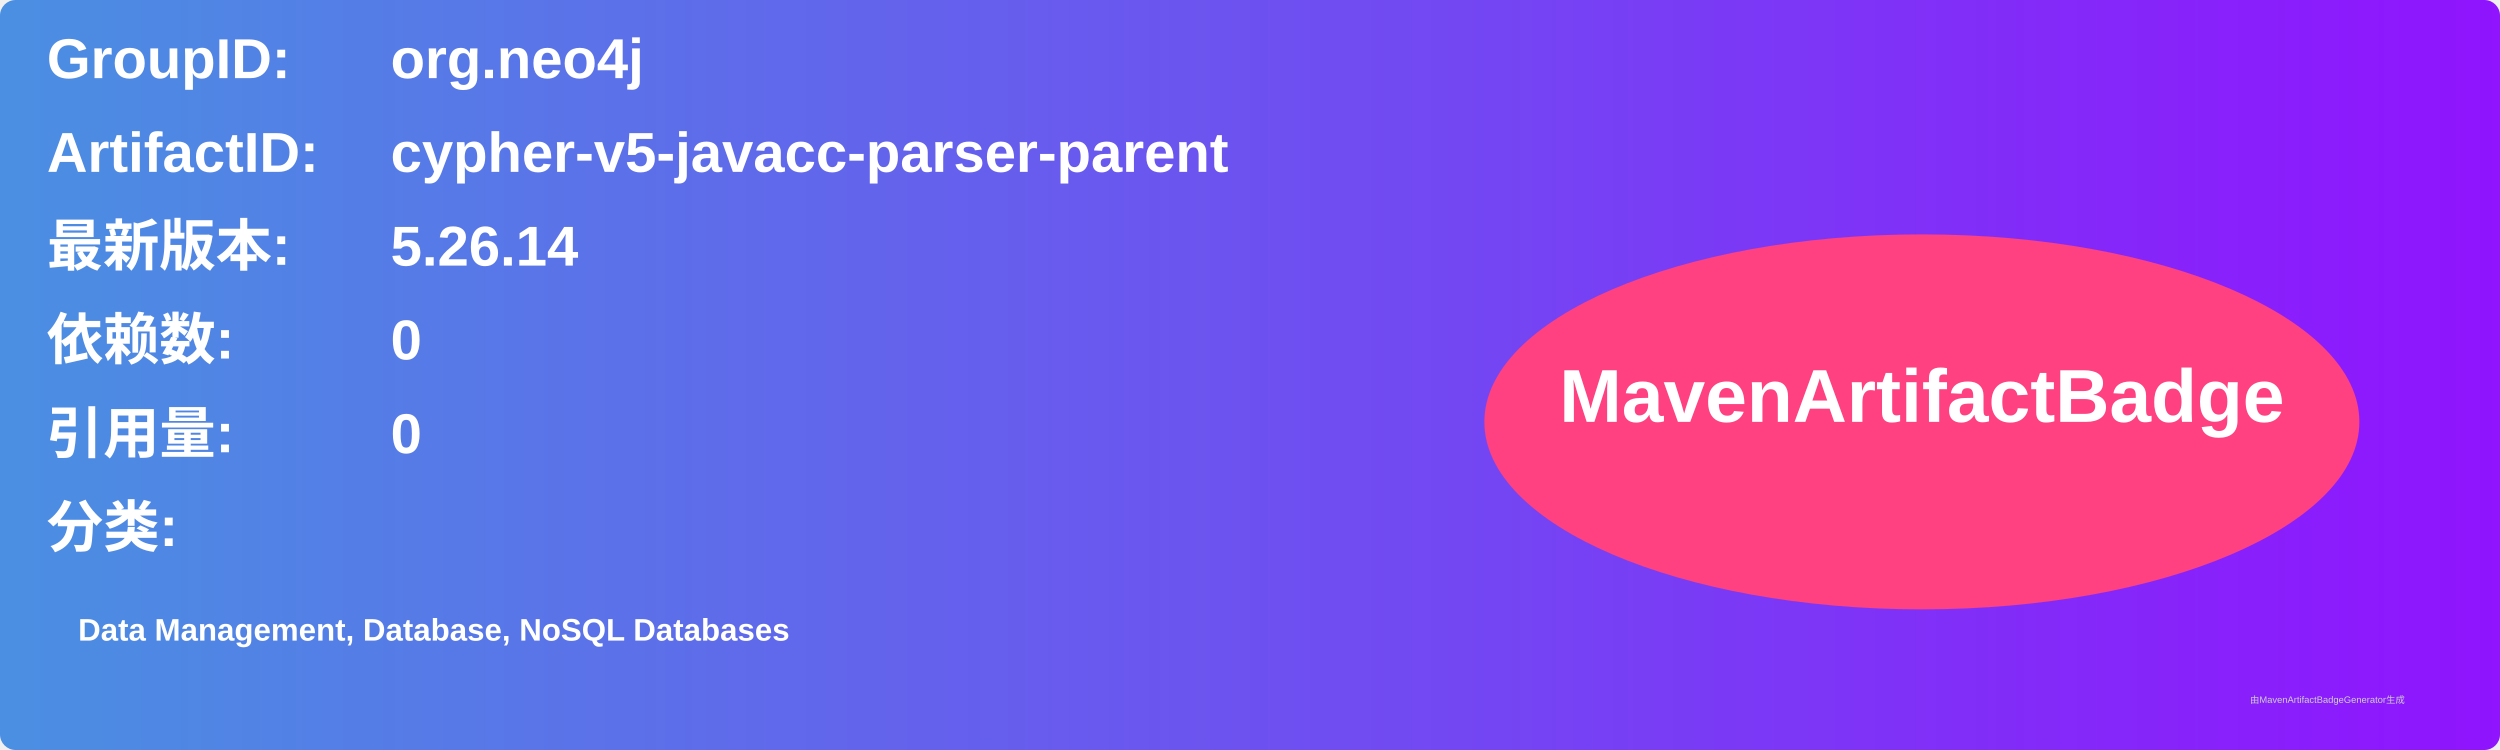
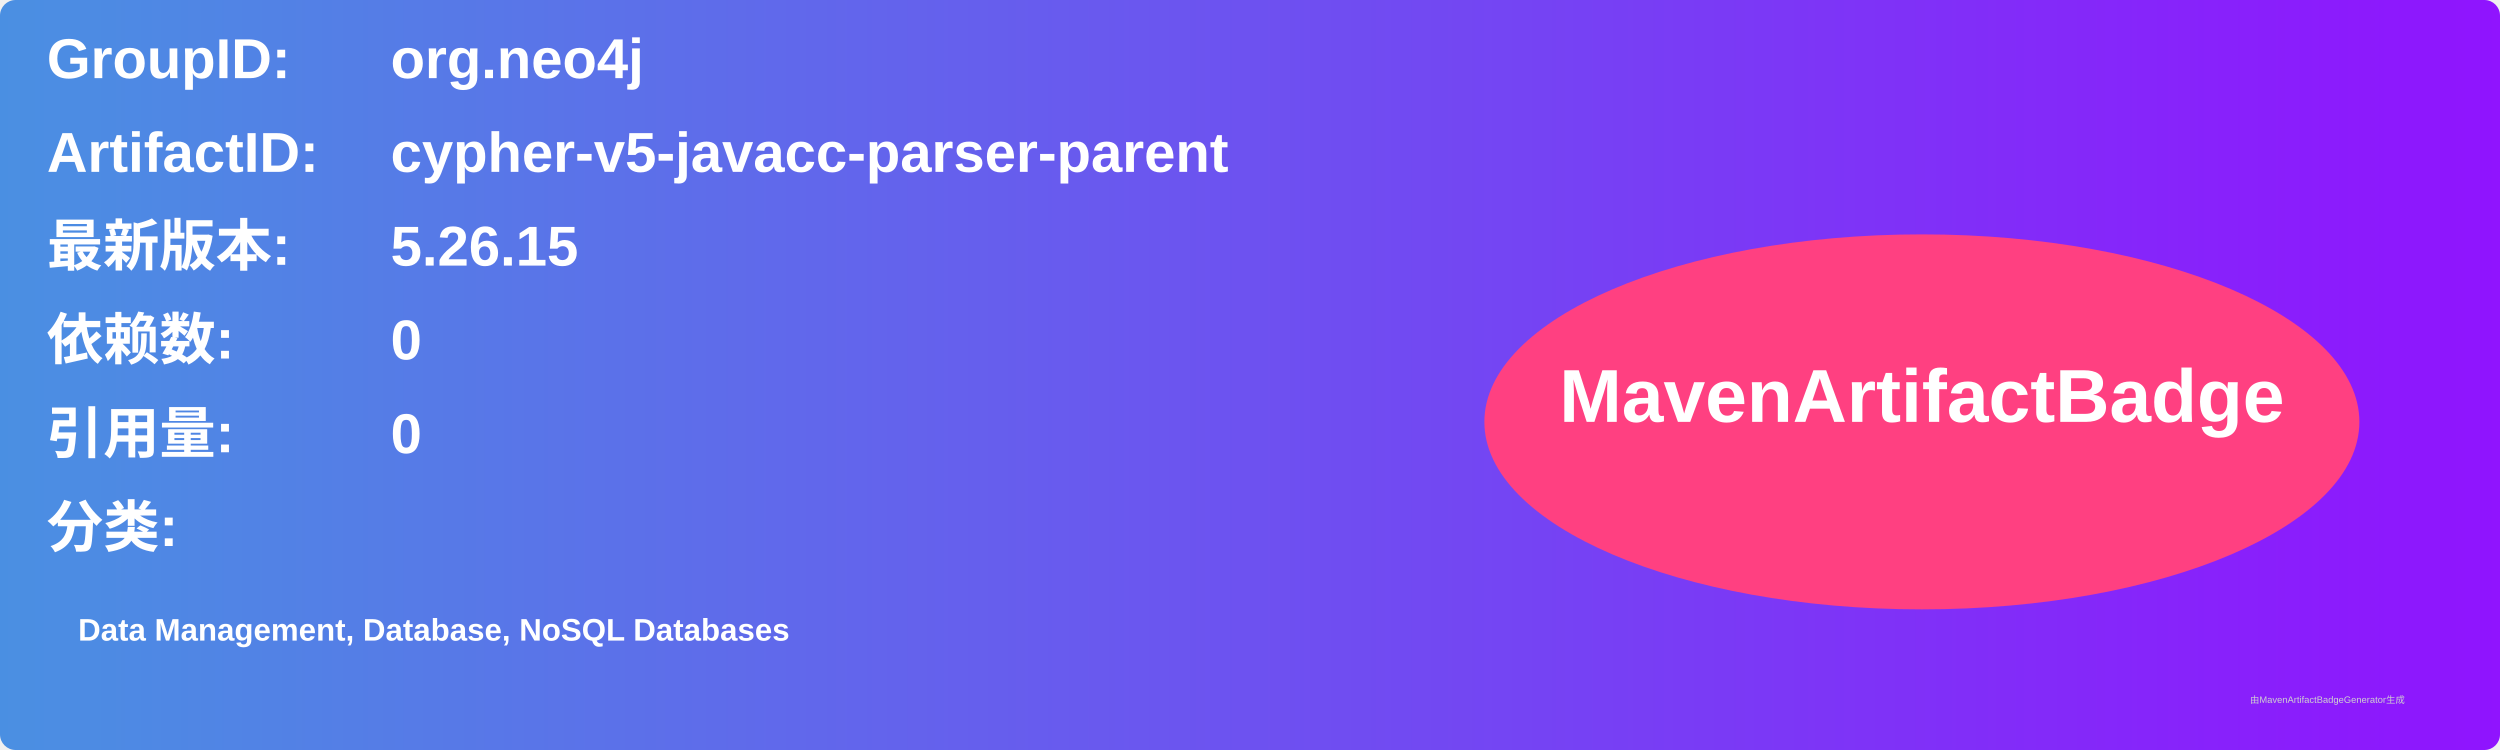
<svg xmlns="http://www.w3.org/2000/svg" width="800" height="240" viewBox="0 0 800 240">
  <linearGradient id="grad" x1="0%" y1="0%" x2="100%" y2="0%">
    <stop offset="0%" stop-color="#4a90e2" />
    <stop offset="100%" stop-color="#9013fe" />
  </linearGradient>
  <rect width="100%" height="100%" rx="5" ry="5" fill="url(#grad)" />
  <g transform="translate(15, 15)">
    <text x="0" y="10" font-family="Arial" font-size="18" fill="white" font-weight="bold" width="260">GroupID:</text>
    <text x="110" y="10" font-family="Arial" font-size="18" fill="white" font-weight="bold" width="460">org.neo4j</text>
    <text x="0" y="40" font-family="Arial" font-size="18" fill="white" font-weight="bold" width="260">ArtifactID:</text>
    <text x="110" y="40" font-family="Arial" font-size="18" fill="white" font-weight="bold" width="460">cypher-v5-javacc-parser-parent</text>
    <text x="0" y="70" font-family="Arial" font-size="18" fill="white" font-weight="bold">最新版本:</text>
    <text x="110" y="70" font-family="Arial" font-size="18" fill="white" font-weight="bold">
-       <tspan font-weight="bold">5.26.14</tspan>
+       <tspan font-weight="bold">5.26.15</tspan>
    </text>
    <text x="0" y="100" font-family="Arial" font-size="18" fill="white" font-weight="bold">依赖数: </text>
    <text x="110" y="100" font-family="Arial" font-size="18" fill="white">
      <tspan font-weight="bold">0</tspan>
    </text>
    <text x="0" y="130" font-family="Arial" font-size="18" fill="white" font-weight="bold">引用量: </text>
    <text x="110" y="130" font-family="Arial" font-size="18" fill="white">
      <tspan font-weight="bold">0</tspan>
    </text>
    <text x="0" y="160" font-family="Arial" font-size="18" fill="white" font-weight="bold">分类:</text>
    <text x="10" y="190" font-family="Arial" font-size="10" fill="white">
      <tspan font-weight="bold">Data Management, Database, NoSQL Databases</tspan>
    </text>
    <ellipse cx="600" cy="120" rx="140" ry="60" fill="#ff4081" />
    <text x="600" y="120" text-anchor="middle" font-family="Arial" font-size="24" fill="white" font-weight="bold">MavenArtifactBadge</text>
  </g>
  <text x="720" y="225" font-family="Arial" font-size="3" fill="#d0d0d0">由MavenArtifactBadgeGenerator生成</text>
</svg>
